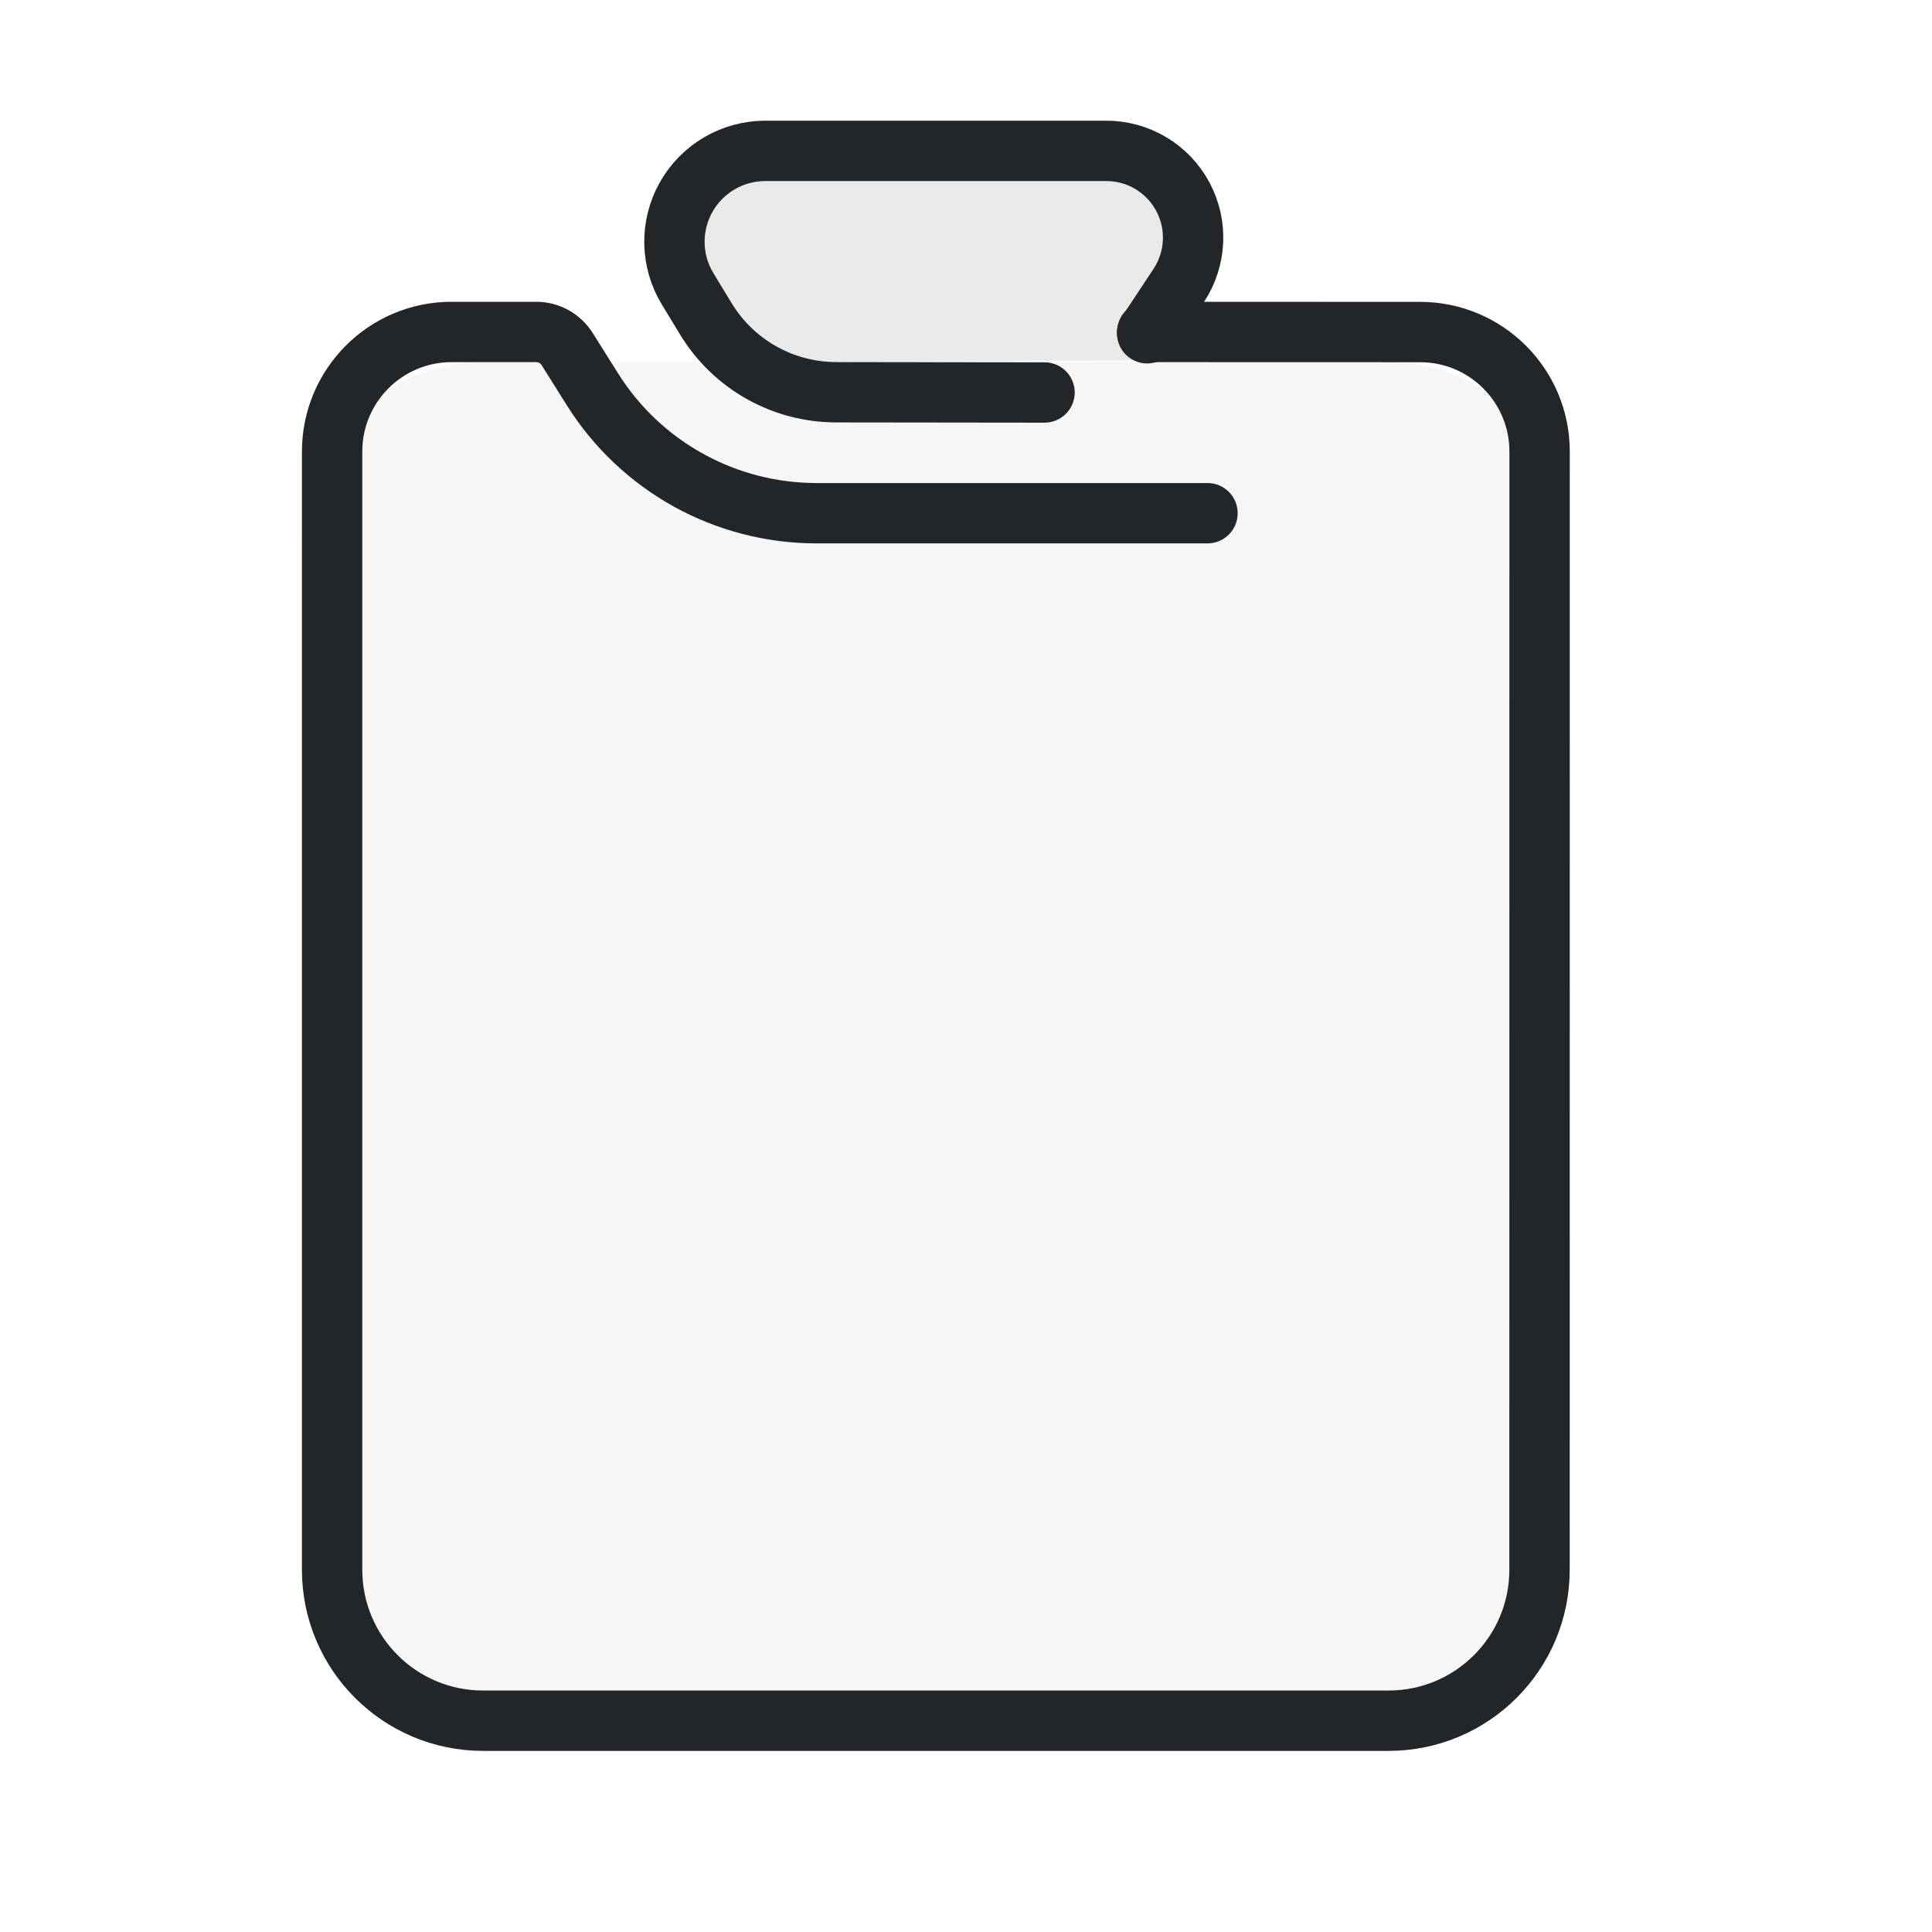
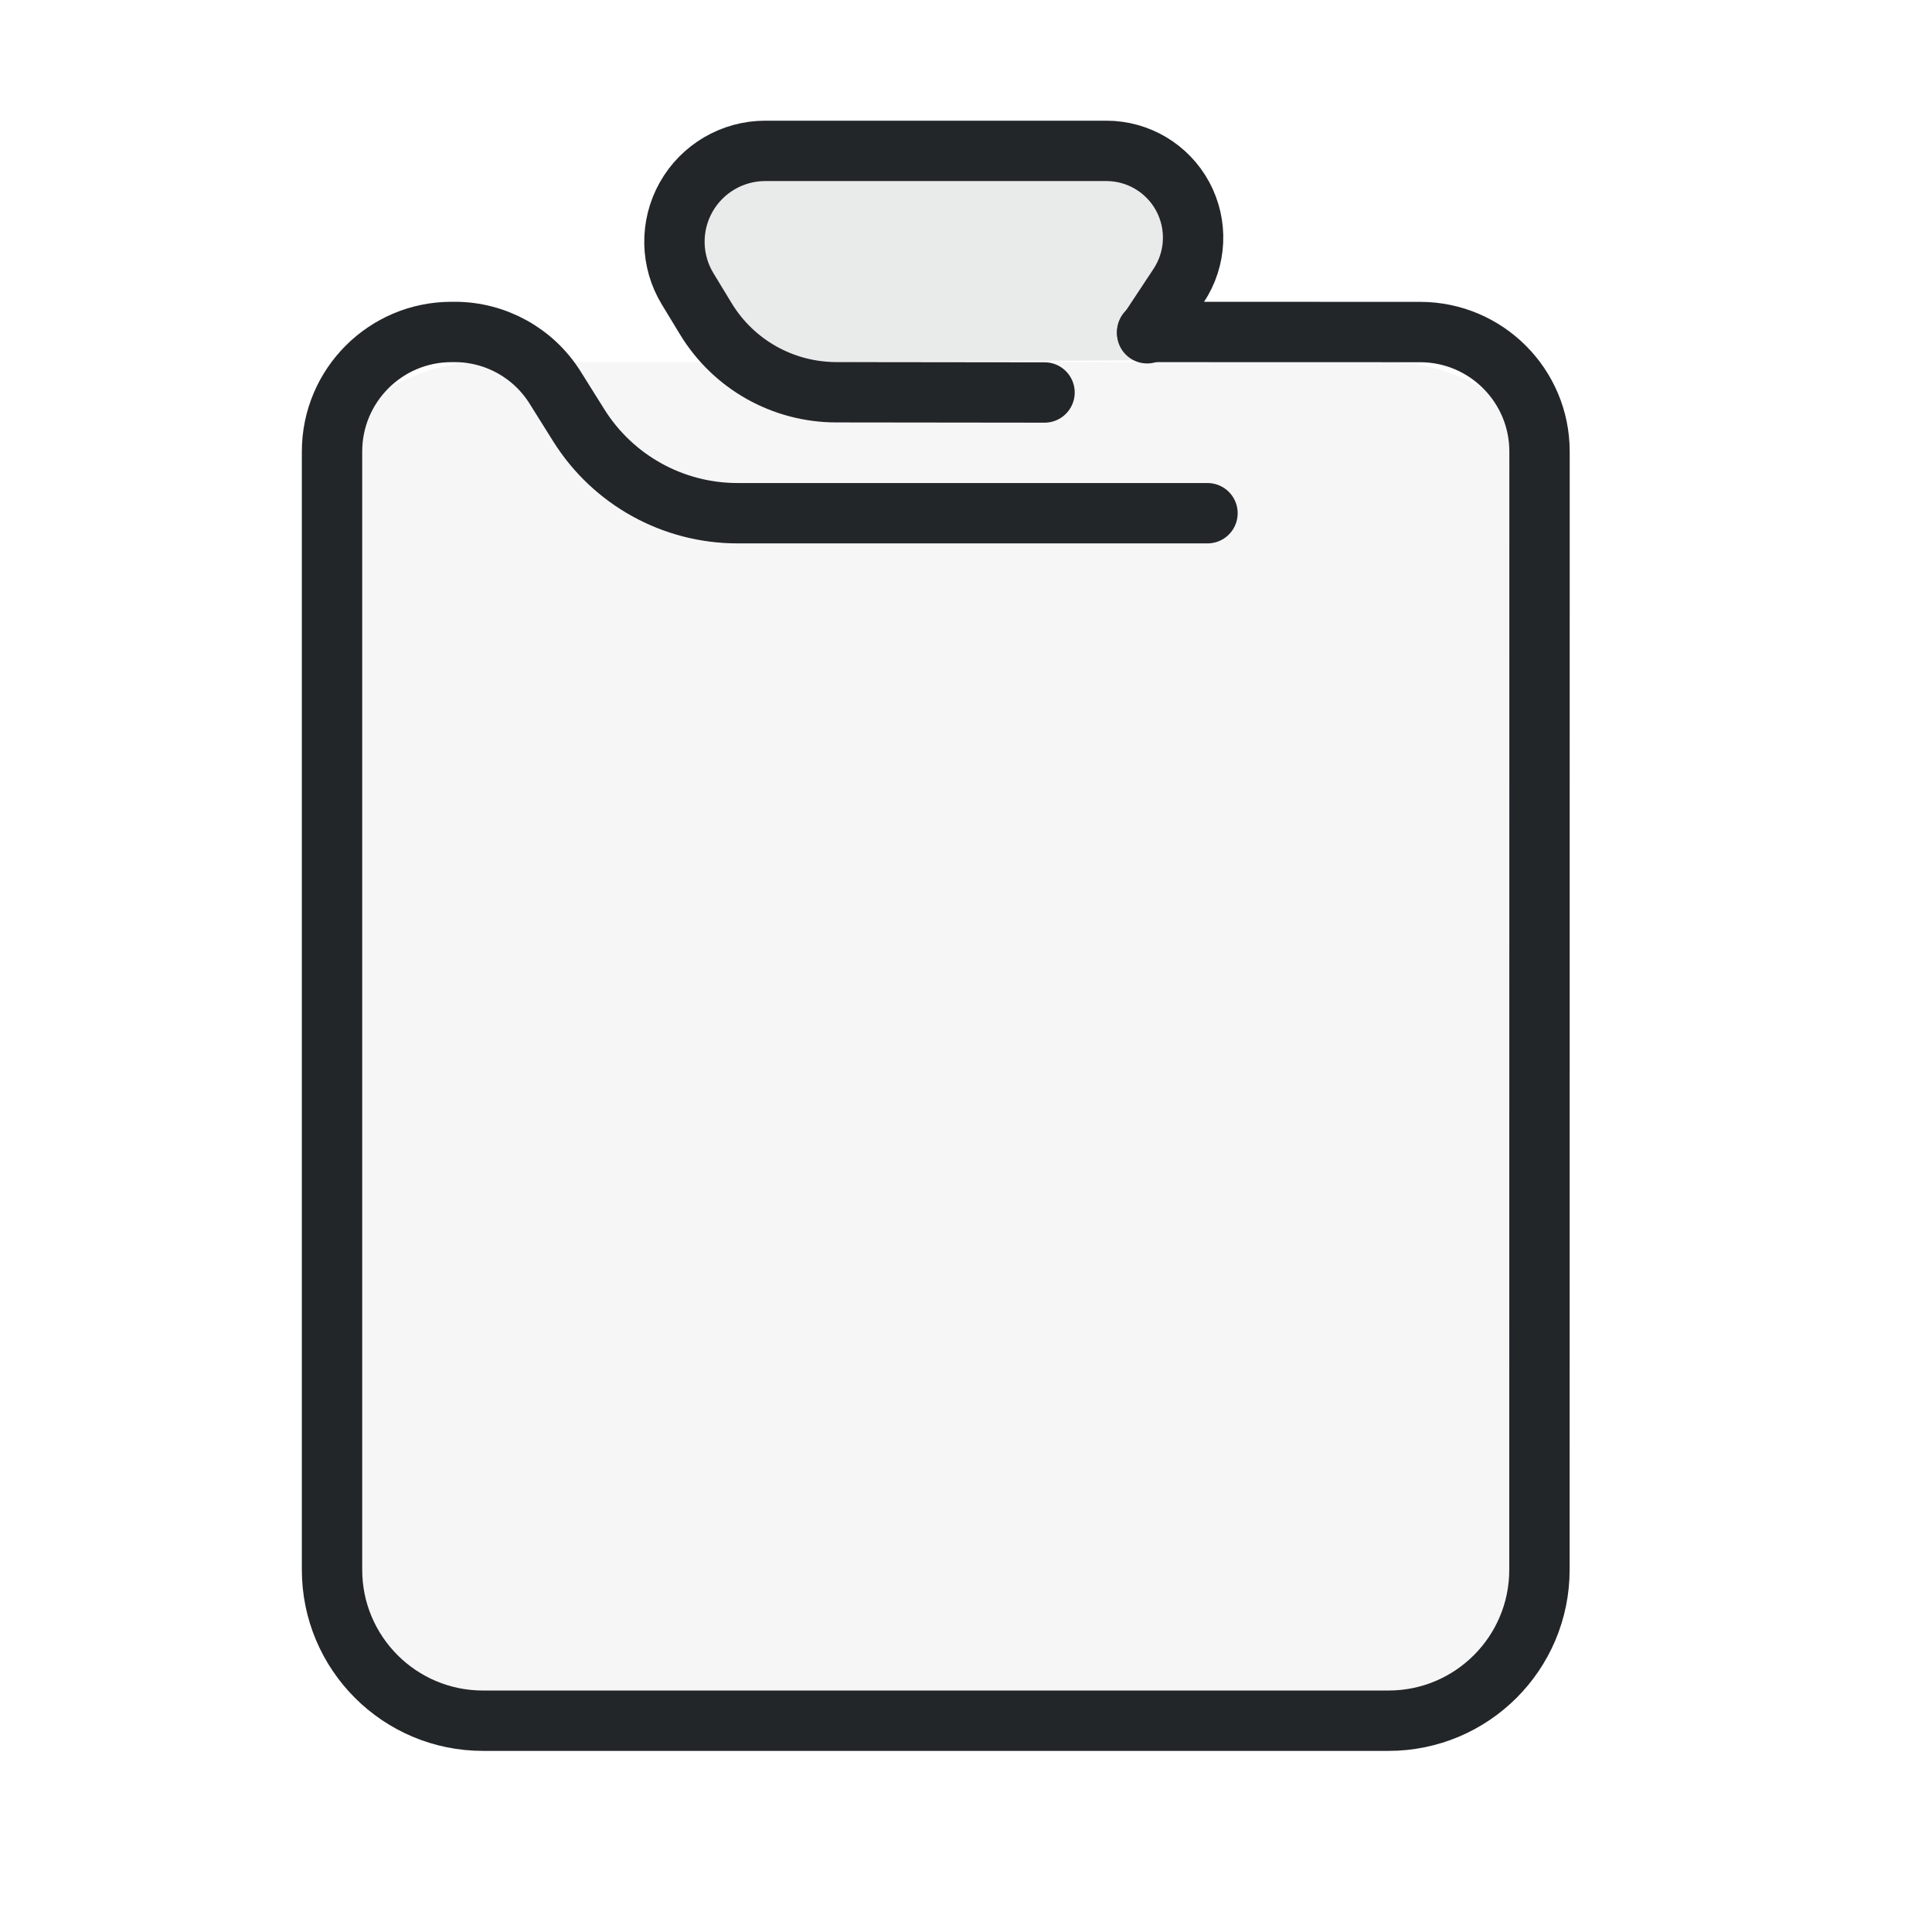
<svg xmlns="http://www.w3.org/2000/svg" width="32" height="32" version="1.1" viewBox="0 0 32 32" xml:space="preserve">
  <defs>
    <style id="current-color-scheme" type="text/css">.ColorScheme-Text { color:#232629; }</style>
  </defs>
  <path class="ColorScheme-Text" d="m5 26v-17a3 3 135 013-3h15a3 3 45 013 3v17a3 3 135 01-3 3h-15a3 3 45 01-3-3z" fill="currentColor" fill-rule="evenodd" opacity=".1" stroke-linecap="round" stroke-linejoin="round" style="opacity:.04" paint-order="stroke fill markers" />
-   <path class="ColorScheme-Text" transform="matrix(1.3529 0 0 1.3529 .1176 1.1176)" d="m14.696 5.457h-4.787a3.238 3.238 28.945 01-2.743-1.517l-.309-.492a.448.448 28.932 00-.379-.21l-1.036 0c-.808 0-1.463.656-1.463 1.464-0 3.113-4.83e-5 10.291 0 13.69 4.73e-5 1.02.827 1.848 1.848 1.848h11.086a1.848 1.848 135 001.848-1.848l.001-13.69a1.463 1.463 45.007 00-1.463-1.463l-3.341-.001" stroke="currentColor" style="fill:none;paint-order:fill markers stroke;stroke-linecap:round;stroke-linejoin:round;stroke-width:.739" />
+   <path class="ColorScheme-Text" transform="matrix(1.3529 0 0 1.3529 .1176 1.1176)" d="m14.696 5.457h-5.754a2.292 2.292 28.945 01-1.942-1.074l-.292-.466a1.449 1.449 28.93 00-1.228-.679l-.039 2.01e-5c-.808 0-1.463.656-1.463 1.464-0 3.113-4.83e-5 10.291 0 13.69 4.73e-5 1.02.827 1.848 1.848 1.848h11.086a1.848 1.848 135 001.848-1.848l.001-13.69a1.463 1.463 45.007 00-1.463-1.463l-3.341-.001" stroke="currentColor" style="fill:none;paint-order:fill markers stroke;stroke-linecap:round;stroke-linejoin:round;stroke-width:.739" />
  <path class="ColorScheme-Text" transform="matrix(1.3529 0 0 1.3529 .1176 1.1176)" d="m13.957 3.254.386-.584a1.062 1.062 61.756 00-.886-1.649h-4.175a1.112 1.112 119.35 00-.95 1.69l.223.367a1.868 1.868 29.382 001.594.898l2.552.003" stroke="currentColor" style="fill:none;paint-order:fill markers stroke;stroke-linecap:round;stroke-linejoin:round;stroke-width:.739" />
  <path class="ColorScheme-Text" d="m11.8 6-.51-1.794a1.072 1.072 127.21 011.036-1.365l6.376.034a1.066 1.066 53.531 011.015 1.374l-.517 1.717z" fill="currentColor" fill-rule="evenodd" opacity=".1" stroke-linecap="round" stroke-linejoin="round" style="opacity:.1" paint-order="stroke fill markers" />
</svg>
